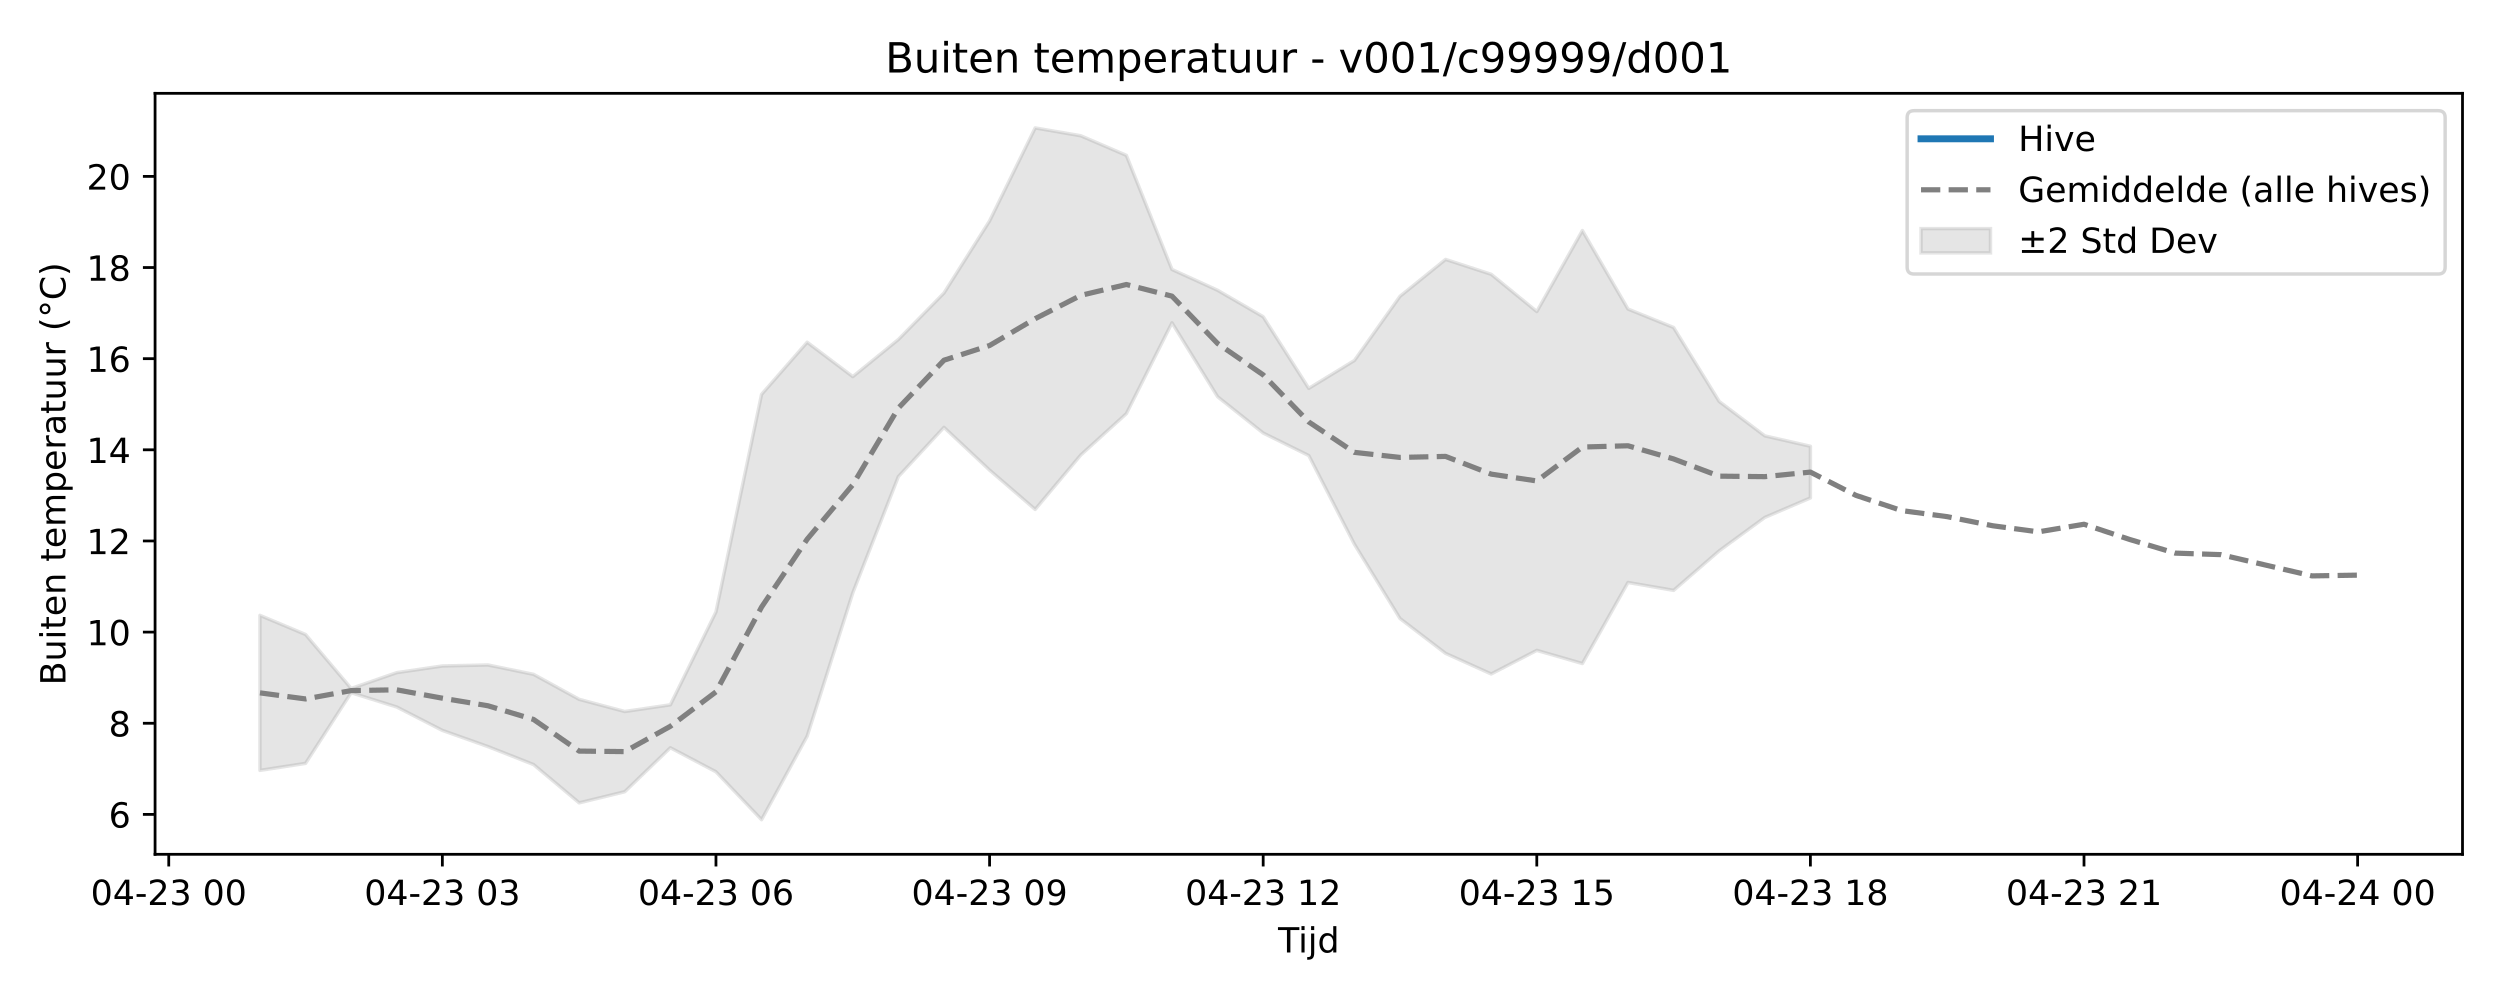
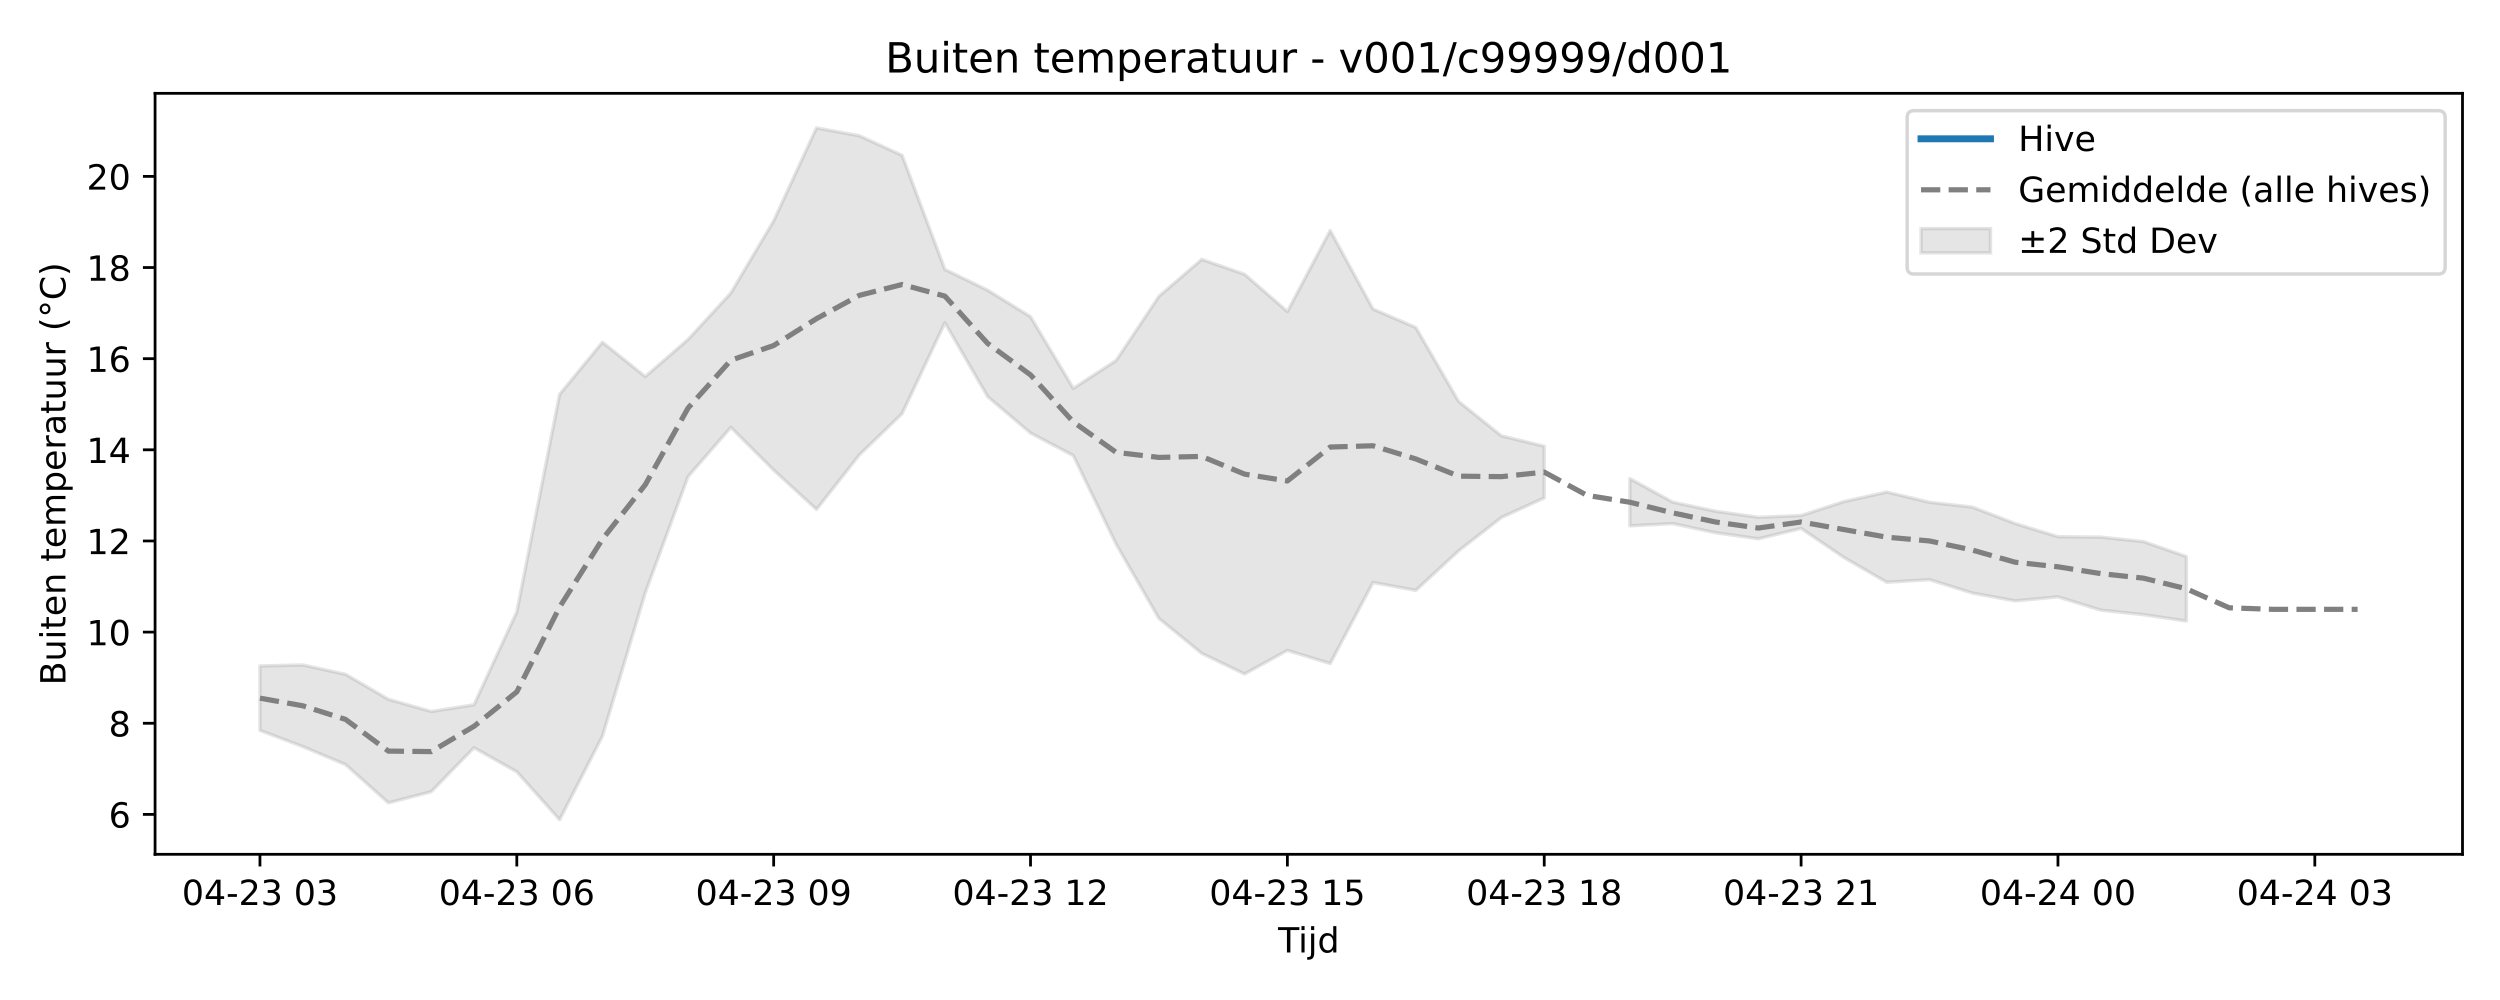
<svg xmlns="http://www.w3.org/2000/svg" xmlns:xlink="http://www.w3.org/1999/xlink" width="720pt" height="288pt" viewBox="0 0 720 288" version="1.1">
  <defs>
    <style type="text/css">*{stroke-linejoin: round; stroke-linecap: butt}</style>
  </defs>
  <g id="figure_1">
    <g id="patch_1">
      <path d="M 0 288  L 720 288  L 720 0  L 0 0  z " style="fill: #ffffff" />
    </g>
    <g id="axes_1">
      <g id="patch_2">
        <path d="M 44.66 246.04  L 709.2 246.04  L 709.2 26.88  L 44.66 26.88  z " style="fill: #ffffff" />
      </g>
      <g id="FillBetweenPolyCollection_1">
-         <defs>
-           <path id="m9cfe0de2d1" d="M 74.866 -110.779  L 74.866 -66.13  L 88 -68.144  L 101.133 -88.492  L 114.266 -84.38  L 127.399 -77.643  L 140.532 -72.981  L 153.666 -67.806  L 166.799 -56.776  L 179.932 -59.986  L 193.065 -72.643  L 206.198 -65.724  L 219.332 -51.922  L 232.465 -75.988  L 245.598 -117.245  L 258.731 -150.738  L 271.864 -164.915  L 284.998 -152.604  L 298.131 -141.284  L 311.264 -156.959  L 324.397 -168.875  L 337.53 -195.028  L 350.664 -173.745  L 363.797 -163.288  L 376.93 -156.795  L 390.063 -131.266  L 403.196 -109.867  L 416.33 -99.823  L 429.463 -93.897  L 442.596 -100.691  L 455.729 -96.9  L 468.862 -120.242  L 481.996 -117.97  L 495.129 -129.359  L 508.262 -138.973  L 521.395 -144.594  L 521.395 -159.477  L 521.395 -159.477  L 508.262 -162.473  L 495.129 -172.378  L 481.996 -193.684  L 468.862 -198.995  L 455.729 -221.607  L 442.596 -198.276  L 429.463 -209.007  L 416.33 -213.289  L 403.196 -202.662  L 390.063 -184.18  L 376.93 -176.15  L 363.797 -196.781  L 350.664 -204.406  L 337.53 -210.392  L 324.397 -243.254  L 311.264 -248.899  L 298.131 -251.158  L 284.998 -224.38  L 271.864 -203.612  L 258.731 -190.227  L 245.598 -179.534  L 232.465 -189.438  L 219.332 -174.423  L 206.198 -111.769  L 193.065 -85.017  L 179.932 -83.091  L 166.799 -86.593  L 153.666 -93.791  L 140.532 -96.491  L 127.399 -96.204  L 114.266 -94.279  L 101.133 -89.73  L 88 -105.266  L 74.866 -110.779  z " style="stroke: #808080; stroke-opacity: 0.2" />
-         </defs>
-         <g clip-path="url(#p8a194b5824)">
-           <use xlink:href="#m9cfe0de2d1" x="0" y="288" style="fill: #808080; fill-opacity: 0.2; stroke: #808080; stroke-opacity: 0.2" />
-         </g>
+         <path d="M 74.866 191.796  L 74.866 210.357  L 87.195 215.019  L 99.525 220.194  L 111.854 231.224  L 124.183 228.014  L 136.512 215.357  L 148.841 222.276  L 161.17 236.078  L 173.499 212.012  L 185.829 170.755  L 198.158 137.262  L 210.487 123.085  L 222.816 135.396  L 235.145 146.716  L 247.474 131.041  L 259.803 119.125  L 272.132 92.972  L 284.462 114.255  L 296.791 124.712  L 309.12 131.205  L 321.449 156.734  L 333.778 178.133  L 346.107 188.177  L 358.436 194.103  L 370.765 187.309  L 383.095 191.1  L 395.424 167.758  L 407.753 170.03  L 420.082 158.641  L 432.411 149.027  L 444.74 143.406  L 444.74 128.523  L 444.74 128.523  L 432.411 125.527  L 420.082 115.622  L 407.753 94.316  L 395.424 89.005  L 383.095 66.393  L 370.765 89.724  L 358.436 78.993  L 346.107 74.711  L 333.778 85.338  L 321.449 103.82  L 309.12 111.85  L 296.791 91.219  L 284.462 83.594  L 272.132 77.608  L 259.803 44.746  L 247.474 39.101  L 235.145 36.842  L 222.816 63.62  L 210.487 84.388  L 198.158 97.773  L 185.829 108.466  L 173.499 98.562  L 161.17 113.577  L 148.841 176.231  L 136.512 202.983  L 124.183 204.909  L 111.854 201.407  L 99.525 194.209  L 87.195 191.509  L 74.866 191.796  z " clip-path="url(#pd02923ca9a)" style="fill: #808080; fill-opacity: 0.2; stroke: #808080; stroke-opacity: 0.2" />
+         <path d="M 469.398 137.836  L 469.398 151.447  L 481.728 150.797  L 494.057 153.422  L 506.386 155.172  L 518.715 152.185  L 531.044 160.559  L 543.373 167.696  L 555.702 166.934  L 568.031 170.796  L 580.361 173.058  L 592.69 171.896  L 605.019 175.721  L 617.348 177.033  L 629.677 178.858  L 629.677 160.297  L 629.677 160.297  L 617.348 155.998  L 605.019 154.685  L 592.69 154.573  L 580.361 150.785  L 568.031 146.048  L 555.702 144.661  L 543.373 141.711  L 531.044 144.473  L 518.715 148.473  L 506.386 148.985  L 494.057 147.235  L 481.728 144.61  L 469.398 137.836  z " clip-path="url(#pd02923ca9a)" style="fill: #808080; fill-opacity: 0.2; stroke: #808080; stroke-opacity: 0.2" />
      </g>
      <g id="matplotlib.axis_1">
        <g id="xtick_1">
          <g id="line2d_1">
            <defs>
-               <path id="mfc0d76cf85" d="M 0 0  L 0 3.5  " style="stroke: #000000; stroke-width: 0.8" />
-             </defs>
-             <g>
-               <use xlink:href="#mfc0d76cf85" x="48.6" y="246.04" style="stroke: #000000; stroke-width: 0.8" />
+               <path id="m083622c62b" d="M 0 0  L 0 3.5  " style="stroke: #000000; stroke-width: 0.8" />
+             </defs>
+             <g>
+               <use xlink:href="#m083622c62b" x="74.866" y="246.04" style="stroke: #000000; stroke-width: 0.8" />
            </g>
          </g>
          <g id="text_1">
-             <g transform="translate(26.11949 260.6384) scale(0.1 -0.1)">
+             <g transform="translate(52.38589 260.6384) scale(0.1 -0.1)">
              <defs>
                <path id="DejaVuSans-30" d="M 2034 4250  Q 1547 4250 1301 3770  Q 1056 3291 1056 2328  Q 1056 1369 1301 889  Q 1547 409 2034 409  Q 2525 409 2770 889  Q 3016 1369 3016 2328  Q 3016 3291 2770 3770  Q 2525 4250 2034 4250  z M 2034 4750  Q 2819 4750 3233 4129  Q 3647 3509 3647 2328  Q 3647 1150 3233 529  Q 2819 -91 2034 -91  Q 1250 -91 836 529  Q 422 1150 422 2328  Q 422 3509 836 4129  Q 1250 4750 2034 4750  z " transform="scale(0.015625)" />
                <path id="DejaVuSans-34" d="M 2419 4116  L 825 1625  L 2419 1625  L 2419 4116  z M 2253 4666  L 3047 4666  L 3047 1625  L 3713 1625  L 3713 1100  L 3047 1100  L 3047 0  L 2419 0  L 2419 1100  L 313 1100  L 313 1709  L 2253 4666  z " transform="scale(0.015625)" />
                <path id="DejaVuSans-2d" d="M 313 2009  L 1997 2009  L 1997 1497  L 313 1497  L 313 2009  z " transform="scale(0.015625)" />
                <path id="DejaVuSans-32" d="M 1228 531  L 3431 531  L 3431 0  L 469 0  L 469 531  Q 828 903 1448 1529  Q 2069 2156 2228 2338  Q 2531 2678 2651 2914  Q 2772 3150 2772 3378  Q 2772 3750 2511 3984  Q 2250 4219 1831 4219  Q 1534 4219 1204 4116  Q 875 4013 500 3803  L 500 4441  Q 881 4594 1212 4672  Q 1544 4750 1819 4750  Q 2544 4750 2975 4387  Q 3406 4025 3406 3419  Q 3406 3131 3298 2873  Q 3191 2616 2906 2266  Q 2828 2175 2409 1742  Q 1991 1309 1228 531  z " transform="scale(0.015625)" />
                <path id="DejaVuSans-33" d="M 2597 2516  Q 3050 2419 3304 2112  Q 3559 1806 3559 1356  Q 3559 666 3084 287  Q 2609 -91 1734 -91  Q 1441 -91 1130 -33  Q 819 25 488 141  L 488 750  Q 750 597 1062 519  Q 1375 441 1716 441  Q 2309 441 2620 675  Q 2931 909 2931 1356  Q 2931 1769 2642 2001  Q 2353 2234 1838 2234  L 1294 2234  L 1294 2753  L 1863 2753  Q 2328 2753 2575 2939  Q 2822 3125 2822 3475  Q 2822 3834 2567 4026  Q 2313 4219 1838 4219  Q 1578 4219 1281 4162  Q 984 4106 628 3988  L 628 4550  Q 988 4650 1302 4700  Q 1616 4750 1894 4750  Q 2613 4750 3031 4423  Q 3450 4097 3450 3541  Q 3450 3153 3228 2886  Q 3006 2619 2597 2516  z " transform="scale(0.015625)" />
                <path id="DejaVuSans-20" transform="scale(0.015625)" />
              </defs>
              <use xlink:href="#DejaVuSans-30" />
              <use xlink:href="#DejaVuSans-34" transform="translate(63.62305 0)" />
              <use xlink:href="#DejaVuSans-2d" transform="translate(127.2461 0)" />
              <use xlink:href="#DejaVuSans-32" transform="translate(163.3301 0)" />
              <use xlink:href="#DejaVuSans-33" transform="translate(226.9531 0)" />
              <use xlink:href="#DejaVuSans-20" transform="translate(290.5762 0)" />
              <use xlink:href="#DejaVuSans-30" transform="translate(322.3633 0)" />
-               <use xlink:href="#DejaVuSans-30" transform="translate(385.9863 0)" />
+               <use xlink:href="#DejaVuSans-33" transform="translate(385.9863 0)" />
            </g>
          </g>
        </g>
        <g id="xtick_2">
          <g id="line2d_2">
            <g>
-               <use xlink:href="#mfc0d76cf85" x="127.399" y="246.04" style="stroke: #000000; stroke-width: 0.8" />
+               <use xlink:href="#m083622c62b" x="148.841" y="246.04" style="stroke: #000000; stroke-width: 0.8" />
            </g>
          </g>
          <g id="text_2">
-             <g transform="translate(104.9187 260.6384) scale(0.1 -0.1)">
-               <use xlink:href="#DejaVuSans-30" />
-               <use xlink:href="#DejaVuSans-34" transform="translate(63.62305 0)" />
-               <use xlink:href="#DejaVuSans-2d" transform="translate(127.2461 0)" />
-               <use xlink:href="#DejaVuSans-32" transform="translate(163.3301 0)" />
-               <use xlink:href="#DejaVuSans-33" transform="translate(226.9531 0)" />
-               <use xlink:href="#DejaVuSans-20" transform="translate(290.5762 0)" />
-               <use xlink:href="#DejaVuSans-30" transform="translate(322.3633 0)" />
-               <use xlink:href="#DejaVuSans-33" transform="translate(385.9863 0)" />
-             </g>
-           </g>
-         </g>
-         <g id="xtick_3">
-           <g id="line2d_3">
-             <g>
-               <use xlink:href="#mfc0d76cf85" x="206.198" y="246.04" style="stroke: #000000; stroke-width: 0.8" />
-             </g>
-           </g>
-           <g id="text_3">
-             <g transform="translate(183.7179 260.6384) scale(0.1 -0.1)">
+             <g transform="translate(126.3607 260.6384) scale(0.1 -0.1)">
              <defs>
                <path id="DejaVuSans-36" d="M 2113 2584  Q 1688 2584 1439 2293  Q 1191 2003 1191 1497  Q 1191 994 1439 701  Q 1688 409 2113 409  Q 2538 409 2786 701  Q 3034 994 3034 1497  Q 3034 2003 2786 2293  Q 2538 2584 2113 2584  z M 3366 4563  L 3366 3988  Q 3128 4100 2886 4159  Q 2644 4219 2406 4219  Q 1781 4219 1451 3797  Q 1122 3375 1075 2522  Q 1259 2794 1537 2939  Q 1816 3084 2150 3084  Q 2853 3084 3261 2657  Q 3669 2231 3669 1497  Q 3669 778 3244 343  Q 2819 -91 2113 -91  Q 1303 -91 875 529  Q 447 1150 447 2328  Q 447 3434 972 4092  Q 1497 4750 2381 4750  Q 2619 4750 2861 4703  Q 3103 4656 3366 4563  z " transform="scale(0.015625)" />
              </defs>
              <use xlink:href="#DejaVuSans-30" />
              <use xlink:href="#DejaVuSans-34" transform="translate(63.62305 0)" />
              <use xlink:href="#DejaVuSans-2d" transform="translate(127.2461 0)" />
              <use xlink:href="#DejaVuSans-32" transform="translate(163.3301 0)" />
              <use xlink:href="#DejaVuSans-33" transform="translate(226.9531 0)" />
              <use xlink:href="#DejaVuSans-20" transform="translate(290.5762 0)" />
              <use xlink:href="#DejaVuSans-30" transform="translate(322.3633 0)" />
              <use xlink:href="#DejaVuSans-36" transform="translate(385.9863 0)" />
            </g>
          </g>
        </g>
-         <g id="xtick_4">
-           <g id="line2d_4">
-             <g>
-               <use xlink:href="#mfc0d76cf85" x="284.998" y="246.04" style="stroke: #000000; stroke-width: 0.8" />
-             </g>
-           </g>
-           <g id="text_4">
-             <g transform="translate(262.5171 260.6384) scale(0.1 -0.1)">
+         <g id="xtick_3">
+           <g id="line2d_3">
+             <g>
+               <use xlink:href="#m083622c62b" x="222.816" y="246.04" style="stroke: #000000; stroke-width: 0.8" />
+             </g>
+           </g>
+           <g id="text_3">
+             <g transform="translate(200.3354 260.6384) scale(0.1 -0.1)">
              <defs>
                <path id="DejaVuSans-39" d="M 703 97  L 703 672  Q 941 559 1184 500  Q 1428 441 1663 441  Q 2288 441 2617 861  Q 2947 1281 2994 2138  Q 2813 1869 2534 1725  Q 2256 1581 1919 1581  Q 1219 1581 811 2004  Q 403 2428 403 3163  Q 403 3881 828 4315  Q 1253 4750 1959 4750  Q 2769 4750 3195 4129  Q 3622 3509 3622 2328  Q 3622 1225 3098 567  Q 2575 -91 1691 -91  Q 1453 -91 1209 -44  Q 966 3 703 97  z M 1959 2075  Q 2384 2075 2632 2365  Q 2881 2656 2881 3163  Q 2881 3666 2632 3958  Q 2384 4250 1959 4250  Q 1534 4250 1286 3958  Q 1038 3666 1038 3163  Q 1038 2656 1286 2365  Q 1534 2075 1959 2075  z " transform="scale(0.015625)" />
              </defs>
              <use xlink:href="#DejaVuSans-30" />
              <use xlink:href="#DejaVuSans-34" transform="translate(63.62305 0)" />
              <use xlink:href="#DejaVuSans-2d" transform="translate(127.2461 0)" />
              <use xlink:href="#DejaVuSans-32" transform="translate(163.3301 0)" />
              <use xlink:href="#DejaVuSans-33" transform="translate(226.9531 0)" />
              <use xlink:href="#DejaVuSans-20" transform="translate(290.5762 0)" />
              <use xlink:href="#DejaVuSans-30" transform="translate(322.3633 0)" />
              <use xlink:href="#DejaVuSans-39" transform="translate(385.9863 0)" />
            </g>
          </g>
        </g>
-         <g id="xtick_5">
-           <g id="line2d_5">
-             <g>
-               <use xlink:href="#mfc0d76cf85" x="363.797" y="246.04" style="stroke: #000000; stroke-width: 0.8" />
-             </g>
-           </g>
-           <g id="text_5">
-             <g transform="translate(341.3163 260.6384) scale(0.1 -0.1)">
+         <g id="xtick_4">
+           <g id="line2d_4">
+             <g>
+               <use xlink:href="#m083622c62b" x="296.791" y="246.04" style="stroke: #000000; stroke-width: 0.8" />
+             </g>
+           </g>
+           <g id="text_4">
+             <g transform="translate(274.3102 260.6384) scale(0.1 -0.1)">
              <defs>
                <path id="DejaVuSans-31" d="M 794 531  L 1825 531  L 1825 4091  L 703 3866  L 703 4441  L 1819 4666  L 2450 4666  L 2450 531  L 3481 531  L 3481 0  L 794 0  L 794 531  z " transform="scale(0.015625)" />
              </defs>
              <use xlink:href="#DejaVuSans-30" />
              <use xlink:href="#DejaVuSans-34" transform="translate(63.62305 0)" />
              <use xlink:href="#DejaVuSans-2d" transform="translate(127.2461 0)" />
              <use xlink:href="#DejaVuSans-32" transform="translate(163.3301 0)" />
              <use xlink:href="#DejaVuSans-33" transform="translate(226.9531 0)" />
              <use xlink:href="#DejaVuSans-20" transform="translate(290.5762 0)" />
              <use xlink:href="#DejaVuSans-31" transform="translate(322.3633 0)" />
              <use xlink:href="#DejaVuSans-32" transform="translate(385.9863 0)" />
            </g>
          </g>
        </g>
-         <g id="xtick_6">
-           <g id="line2d_6">
-             <g>
-               <use xlink:href="#mfc0d76cf85" x="442.596" y="246.04" style="stroke: #000000; stroke-width: 0.8" />
-             </g>
-           </g>
-           <g id="text_6">
-             <g transform="translate(420.1155 260.6384) scale(0.1 -0.1)">
+         <g id="xtick_5">
+           <g id="line2d_5">
+             <g>
+               <use xlink:href="#m083622c62b" x="370.765" y="246.04" style="stroke: #000000; stroke-width: 0.8" />
+             </g>
+           </g>
+           <g id="text_5">
+             <g transform="translate(348.285 260.6384) scale(0.1 -0.1)">
              <defs>
                <path id="DejaVuSans-35" d="M 691 4666  L 3169 4666  L 3169 4134  L 1269 4134  L 1269 2991  Q 1406 3038 1543 3061  Q 1681 3084 1819 3084  Q 2600 3084 3056 2656  Q 3513 2228 3513 1497  Q 3513 744 3044 326  Q 2575 -91 1722 -91  Q 1428 -91 1123 -41  Q 819 9 494 109  L 494 744  Q 775 591 1075 516  Q 1375 441 1709 441  Q 2250 441 2565 725  Q 2881 1009 2881 1497  Q 2881 1984 2565 2268  Q 2250 2553 1709 2553  Q 1456 2553 1204 2497  Q 953 2441 691 2322  L 691 4666  z " transform="scale(0.015625)" />
              </defs>
              <use xlink:href="#DejaVuSans-30" />
              <use xlink:href="#DejaVuSans-34" transform="translate(63.62305 0)" />
              <use xlink:href="#DejaVuSans-2d" transform="translate(127.2461 0)" />
              <use xlink:href="#DejaVuSans-32" transform="translate(163.3301 0)" />
              <use xlink:href="#DejaVuSans-33" transform="translate(226.9531 0)" />
              <use xlink:href="#DejaVuSans-20" transform="translate(290.5762 0)" />
              <use xlink:href="#DejaVuSans-31" transform="translate(322.3633 0)" />
              <use xlink:href="#DejaVuSans-35" transform="translate(385.9863 0)" />
            </g>
          </g>
        </g>
-         <g id="xtick_7">
-           <g id="line2d_7">
-             <g>
-               <use xlink:href="#mfc0d76cf85" x="521.395" y="246.04" style="stroke: #000000; stroke-width: 0.8" />
-             </g>
-           </g>
-           <g id="text_7">
-             <g transform="translate(498.9147 260.6384) scale(0.1 -0.1)">
+         <g id="xtick_6">
+           <g id="line2d_6">
+             <g>
+               <use xlink:href="#m083622c62b" x="444.74" y="246.04" style="stroke: #000000; stroke-width: 0.8" />
+             </g>
+           </g>
+           <g id="text_6">
+             <g transform="translate(422.2597 260.6384) scale(0.1 -0.1)">
              <defs>
                <path id="DejaVuSans-38" d="M 2034 2216  Q 1584 2216 1326 1975  Q 1069 1734 1069 1313  Q 1069 891 1326 650  Q 1584 409 2034 409  Q 2484 409 2743 651  Q 3003 894 3003 1313  Q 3003 1734 2745 1975  Q 2488 2216 2034 2216  z M 1403 2484  Q 997 2584 770 2862  Q 544 3141 544 3541  Q 544 4100 942 4425  Q 1341 4750 2034 4750  Q 2731 4750 3128 4425  Q 3525 4100 3525 3541  Q 3525 3141 3298 2862  Q 3072 2584 2669 2484  Q 3125 2378 3379 2068  Q 3634 1759 3634 1313  Q 3634 634 3220 271  Q 2806 -91 2034 -91  Q 1263 -91 848 271  Q 434 634 434 1313  Q 434 1759 690 2068  Q 947 2378 1403 2484  z M 1172 3481  Q 1172 3119 1398 2916  Q 1625 2713 2034 2713  Q 2441 2713 2670 2916  Q 2900 3119 2900 3481  Q 2900 3844 2670 4047  Q 2441 4250 2034 4250  Q 1625 4250 1398 4047  Q 1172 3844 1172 3481  z " transform="scale(0.015625)" />
              </defs>
              <use xlink:href="#DejaVuSans-30" />
              <use xlink:href="#DejaVuSans-34" transform="translate(63.62305 0)" />
              <use xlink:href="#DejaVuSans-2d" transform="translate(127.2461 0)" />
              <use xlink:href="#DejaVuSans-32" transform="translate(163.3301 0)" />
              <use xlink:href="#DejaVuSans-33" transform="translate(226.9531 0)" />
              <use xlink:href="#DejaVuSans-20" transform="translate(290.5762 0)" />
              <use xlink:href="#DejaVuSans-31" transform="translate(322.3633 0)" />
              <use xlink:href="#DejaVuSans-38" transform="translate(385.9863 0)" />
            </g>
          </g>
        </g>
+         <g id="xtick_7">
+           <g id="line2d_7">
+             <g>
+               <use xlink:href="#m083622c62b" x="518.715" y="246.04" style="stroke: #000000; stroke-width: 0.8" />
+             </g>
+           </g>
+           <g id="text_7">
+             <g transform="translate(496.2345 260.6384) scale(0.1 -0.1)">
+               <use xlink:href="#DejaVuSans-30" />
+               <use xlink:href="#DejaVuSans-34" transform="translate(63.62305 0)" />
+               <use xlink:href="#DejaVuSans-2d" transform="translate(127.2461 0)" />
+               <use xlink:href="#DejaVuSans-32" transform="translate(163.3301 0)" />
+               <use xlink:href="#DejaVuSans-33" transform="translate(226.9531 0)" />
+               <use xlink:href="#DejaVuSans-20" transform="translate(290.5762 0)" />
+               <use xlink:href="#DejaVuSans-32" transform="translate(322.3633 0)" />
+               <use xlink:href="#DejaVuSans-31" transform="translate(385.9863 0)" />
+             </g>
+           </g>
+         </g>
        <g id="xtick_8">
          <g id="line2d_8">
            <g>
-               <use xlink:href="#mfc0d76cf85" x="600.194" y="246.04" style="stroke: #000000; stroke-width: 0.8" />
+               <use xlink:href="#m083622c62b" x="592.69" y="246.04" style="stroke: #000000; stroke-width: 0.8" />
            </g>
          </g>
          <g id="text_8">
-             <g transform="translate(577.714 260.6384) scale(0.1 -0.1)">
-               <use xlink:href="#DejaVuSans-30" />
-               <use xlink:href="#DejaVuSans-34" transform="translate(63.62305 0)" />
-               <use xlink:href="#DejaVuSans-2d" transform="translate(127.2461 0)" />
-               <use xlink:href="#DejaVuSans-32" transform="translate(163.3301 0)" />
-               <use xlink:href="#DejaVuSans-33" transform="translate(226.9531 0)" />
-               <use xlink:href="#DejaVuSans-20" transform="translate(290.5762 0)" />
-               <use xlink:href="#DejaVuSans-32" transform="translate(322.3633 0)" />
-               <use xlink:href="#DejaVuSans-31" transform="translate(385.9863 0)" />
+             <g transform="translate(570.2093 260.6384) scale(0.1 -0.1)">
+               <use xlink:href="#DejaVuSans-30" />
+               <use xlink:href="#DejaVuSans-34" transform="translate(63.62305 0)" />
+               <use xlink:href="#DejaVuSans-2d" transform="translate(127.2461 0)" />
+               <use xlink:href="#DejaVuSans-32" transform="translate(163.3301 0)" />
+               <use xlink:href="#DejaVuSans-34" transform="translate(226.9531 0)" />
+               <use xlink:href="#DejaVuSans-20" transform="translate(290.5762 0)" />
+               <use xlink:href="#DejaVuSans-30" transform="translate(322.3633 0)" />
+               <use xlink:href="#DejaVuSans-30" transform="translate(385.9863 0)" />
            </g>
          </g>
        </g>
        <g id="xtick_9">
          <g id="line2d_9">
            <g>
-               <use xlink:href="#mfc0d76cf85" x="678.994" y="246.04" style="stroke: #000000; stroke-width: 0.8" />
+               <use xlink:href="#m083622c62b" x="666.665" y="246.04" style="stroke: #000000; stroke-width: 0.8" />
            </g>
          </g>
          <g id="text_9">
-             <g transform="translate(656.5132 260.6384) scale(0.1 -0.1)">
+             <g transform="translate(644.184 260.6384) scale(0.1 -0.1)">
              <use xlink:href="#DejaVuSans-30" />
              <use xlink:href="#DejaVuSans-34" transform="translate(63.62305 0)" />
              <use xlink:href="#DejaVuSans-2d" transform="translate(127.2461 0)" />
              <use xlink:href="#DejaVuSans-32" transform="translate(163.3301 0)" />
              <use xlink:href="#DejaVuSans-34" transform="translate(226.9531 0)" />
              <use xlink:href="#DejaVuSans-20" transform="translate(290.5762 0)" />
              <use xlink:href="#DejaVuSans-30" transform="translate(322.3633 0)" />
-               <use xlink:href="#DejaVuSans-30" transform="translate(385.9863 0)" />
+               <use xlink:href="#DejaVuSans-33" transform="translate(385.9863 0)" />
            </g>
          </g>
        </g>
        <g id="text_10">
          <g transform="translate(368.08 274.3166) scale(0.1 -0.1)">
            <defs>
              <path id="DejaVuSans-54" d="M -19 4666  L 3928 4666  L 3928 4134  L 2272 4134  L 2272 0  L 1638 0  L 1638 4134  L -19 4134  L -19 4666  z " transform="scale(0.015625)" />
              <path id="DejaVuSans-69" d="M 603 3500  L 1178 3500  L 1178 0  L 603 0  L 603 3500  z M 603 4863  L 1178 4863  L 1178 4134  L 603 4134  L 603 4863  z " transform="scale(0.015625)" />
              <path id="DejaVuSans-6a" d="M 603 3500  L 1178 3500  L 1178 -63  Q 1178 -731 923 -1031  Q 669 -1331 103 -1331  L -116 -1331  L -116 -844  L 38 -844  Q 366 -844 484 -692  Q 603 -541 603 -63  L 603 3500  z M 603 4863  L 1178 4863  L 1178 4134  L 603 4134  L 603 4863  z " transform="scale(0.015625)" />
              <path id="DejaVuSans-64" d="M 2906 2969  L 2906 4863  L 3481 4863  L 3481 0  L 2906 0  L 2906 525  Q 2725 213 2448 61  Q 2172 -91 1784 -91  Q 1150 -91 751 415  Q 353 922 353 1747  Q 353 2572 751 3078  Q 1150 3584 1784 3584  Q 2172 3584 2448 3432  Q 2725 3281 2906 2969  z M 947 1747  Q 947 1113 1208 752  Q 1469 391 1925 391  Q 2381 391 2643 752  Q 2906 1113 2906 1747  Q 2906 2381 2643 2742  Q 2381 3103 1925 3103  Q 1469 3103 1208 2742  Q 947 2381 947 1747  z " transform="scale(0.015625)" />
            </defs>
            <use xlink:href="#DejaVuSans-54" />
            <use xlink:href="#DejaVuSans-69" transform="translate(57.95898 0)" />
            <use xlink:href="#DejaVuSans-6a" transform="translate(85.74219 0)" />
            <use xlink:href="#DejaVuSans-64" transform="translate(113.5254 0)" />
          </g>
        </g>
      </g>
      <g id="matplotlib.axis_2">
        <g id="ytick_1">
          <g id="line2d_10">
            <defs>
-               <path id="m4a1b09613d" d="M 0 0  L -3.5 0  " style="stroke: #000000; stroke-width: 0.8" />
-             </defs>
-             <g>
-               <use xlink:href="#m4a1b09613d" x="44.66" y="234.544" style="stroke: #000000; stroke-width: 0.8" />
+               <path id="m178f4287e5" d="M 0 0  L -3.5 0  " style="stroke: #000000; stroke-width: 0.8" />
+             </defs>
+             <g>
+               <use xlink:href="#m178f4287e5" x="44.66" y="234.544" style="stroke: #000000; stroke-width: 0.8" />
            </g>
          </g>
          <g id="text_11">
            <g transform="translate(31.2975 238.3431) scale(0.1 -0.1)">
              <use xlink:href="#DejaVuSans-36" />
            </g>
          </g>
        </g>
        <g id="ytick_2">
          <g id="line2d_11">
            <g>
-               <use xlink:href="#m4a1b09613d" x="44.66" y="208.295" style="stroke: #000000; stroke-width: 0.8" />
+               <use xlink:href="#m178f4287e5" x="44.66" y="208.295" style="stroke: #000000; stroke-width: 0.8" />
            </g>
          </g>
          <g id="text_12">
            <g transform="translate(31.2975 212.0942) scale(0.1 -0.1)">
              <use xlink:href="#DejaVuSans-38" />
            </g>
          </g>
        </g>
        <g id="ytick_3">
          <g id="line2d_12">
            <g>
-               <use xlink:href="#m4a1b09613d" x="44.66" y="182.046" style="stroke: #000000; stroke-width: 0.8" />
+               <use xlink:href="#m178f4287e5" x="44.66" y="182.046" style="stroke: #000000; stroke-width: 0.8" />
            </g>
          </g>
          <g id="text_13">
            <g transform="translate(24.935 185.8453) scale(0.1 -0.1)">
              <use xlink:href="#DejaVuSans-31" />
              <use xlink:href="#DejaVuSans-30" transform="translate(63.62305 0)" />
            </g>
          </g>
        </g>
        <g id="ytick_4">
          <g id="line2d_13">
            <g>
-               <use xlink:href="#m4a1b09613d" x="44.66" y="155.797" style="stroke: #000000; stroke-width: 0.8" />
+               <use xlink:href="#m178f4287e5" x="44.66" y="155.797" style="stroke: #000000; stroke-width: 0.8" />
            </g>
          </g>
          <g id="text_14">
            <g transform="translate(24.935 159.5964) scale(0.1 -0.1)">
              <use xlink:href="#DejaVuSans-31" />
              <use xlink:href="#DejaVuSans-32" transform="translate(63.62305 0)" />
            </g>
          </g>
        </g>
        <g id="ytick_5">
          <g id="line2d_14">
            <g>
-               <use xlink:href="#m4a1b09613d" x="44.66" y="129.548" style="stroke: #000000; stroke-width: 0.8" />
+               <use xlink:href="#m178f4287e5" x="44.66" y="129.548" style="stroke: #000000; stroke-width: 0.8" />
            </g>
          </g>
          <g id="text_15">
            <g transform="translate(24.935 133.3475) scale(0.1 -0.1)">
              <use xlink:href="#DejaVuSans-31" />
              <use xlink:href="#DejaVuSans-34" transform="translate(63.62305 0)" />
            </g>
          </g>
        </g>
        <g id="ytick_6">
          <g id="line2d_15">
            <g>
-               <use xlink:href="#m4a1b09613d" x="44.66" y="103.299" style="stroke: #000000; stroke-width: 0.8" />
+               <use xlink:href="#m178f4287e5" x="44.66" y="103.299" style="stroke: #000000; stroke-width: 0.8" />
            </g>
          </g>
          <g id="text_16">
            <g transform="translate(24.935 107.0986) scale(0.1 -0.1)">
              <use xlink:href="#DejaVuSans-31" />
              <use xlink:href="#DejaVuSans-36" transform="translate(63.62305 0)" />
            </g>
          </g>
        </g>
        <g id="ytick_7">
          <g id="line2d_16">
            <g>
-               <use xlink:href="#m4a1b09613d" x="44.66" y="77.05" style="stroke: #000000; stroke-width: 0.8" />
+               <use xlink:href="#m178f4287e5" x="44.66" y="77.05" style="stroke: #000000; stroke-width: 0.8" />
            </g>
          </g>
          <g id="text_17">
            <g transform="translate(24.935 80.84969) scale(0.1 -0.1)">
              <use xlink:href="#DejaVuSans-31" />
              <use xlink:href="#DejaVuSans-38" transform="translate(63.62305 0)" />
            </g>
          </g>
        </g>
        <g id="ytick_8">
          <g id="line2d_17">
            <g>
-               <use xlink:href="#m4a1b09613d" x="44.66" y="50.802" style="stroke: #000000; stroke-width: 0.8" />
+               <use xlink:href="#m178f4287e5" x="44.66" y="50.802" style="stroke: #000000; stroke-width: 0.8" />
            </g>
          </g>
          <g id="text_18">
            <g transform="translate(24.935 54.60079) scale(0.1 -0.1)">
              <use xlink:href="#DejaVuSans-32" />
              <use xlink:href="#DejaVuSans-30" transform="translate(63.62305 0)" />
            </g>
          </g>
        </g>
        <g id="text_19">
          <g transform="translate(18.85531 197.3553) rotate(-90) scale(0.1 -0.1)">
            <defs>
              <path id="DejaVuSans-42" d="M 1259 2228  L 1259 519  L 2272 519  Q 2781 519 3026 730  Q 3272 941 3272 1375  Q 3272 1813 3026 2020  Q 2781 2228 2272 2228  L 1259 2228  z M 1259 4147  L 1259 2741  L 2194 2741  Q 2656 2741 2882 2914  Q 3109 3088 3109 3444  Q 3109 3797 2882 3972  Q 2656 4147 2194 4147  L 1259 4147  z M 628 4666  L 2241 4666  Q 2963 4666 3353 4366  Q 3744 4066 3744 3513  Q 3744 3084 3544 2831  Q 3344 2578 2956 2516  Q 3422 2416 3680 2098  Q 3938 1781 3938 1306  Q 3938 681 3513 340  Q 3088 0 2303 0  L 628 0  L 628 4666  z " transform="scale(0.015625)" />
              <path id="DejaVuSans-75" d="M 544 1381  L 544 3500  L 1119 3500  L 1119 1403  Q 1119 906 1312 657  Q 1506 409 1894 409  Q 2359 409 2629 706  Q 2900 1003 2900 1516  L 2900 3500  L 3475 3500  L 3475 0  L 2900 0  L 2900 538  Q 2691 219 2414 64  Q 2138 -91 1772 -91  Q 1169 -91 856 284  Q 544 659 544 1381  z M 1991 3584  L 1991 3584  z " transform="scale(0.015625)" />
              <path id="DejaVuSans-74" d="M 1172 4494  L 1172 3500  L 2356 3500  L 2356 3053  L 1172 3053  L 1172 1153  Q 1172 725 1289 603  Q 1406 481 1766 481  L 2356 481  L 2356 0  L 1766 0  Q 1100 0 847 248  Q 594 497 594 1153  L 594 3053  L 172 3053  L 172 3500  L 594 3500  L 594 4494  L 1172 4494  z " transform="scale(0.015625)" />
              <path id="DejaVuSans-65" d="M 3597 1894  L 3597 1613  L 953 1613  Q 991 1019 1311 708  Q 1631 397 2203 397  Q 2534 397 2845 478  Q 3156 559 3463 722  L 3463 178  Q 3153 47 2828 -22  Q 2503 -91 2169 -91  Q 1331 -91 842 396  Q 353 884 353 1716  Q 353 2575 817 3079  Q 1281 3584 2069 3584  Q 2775 3584 3186 3129  Q 3597 2675 3597 1894  z M 3022 2063  Q 3016 2534 2758 2815  Q 2500 3097 2075 3097  Q 1594 3097 1305 2825  Q 1016 2553 972 2059  L 3022 2063  z " transform="scale(0.015625)" />
              <path id="DejaVuSans-6e" d="M 3513 2113  L 3513 0  L 2938 0  L 2938 2094  Q 2938 2591 2744 2837  Q 2550 3084 2163 3084  Q 1697 3084 1428 2787  Q 1159 2491 1159 1978  L 1159 0  L 581 0  L 581 3500  L 1159 3500  L 1159 2956  Q 1366 3272 1645 3428  Q 1925 3584 2291 3584  Q 2894 3584 3203 3211  Q 3513 2838 3513 2113  z " transform="scale(0.015625)" />
              <path id="DejaVuSans-6d" d="M 3328 2828  Q 3544 3216 3844 3400  Q 4144 3584 4550 3584  Q 5097 3584 5394 3201  Q 5691 2819 5691 2113  L 5691 0  L 5113 0  L 5113 2094  Q 5113 2597 4934 2840  Q 4756 3084 4391 3084  Q 3944 3084 3684 2787  Q 3425 2491 3425 1978  L 3425 0  L 2847 0  L 2847 2094  Q 2847 2600 2669 2842  Q 2491 3084 2119 3084  Q 1678 3084 1418 2786  Q 1159 2488 1159 1978  L 1159 0  L 581 0  L 581 3500  L 1159 3500  L 1159 2956  Q 1356 3278 1631 3431  Q 1906 3584 2284 3584  Q 2666 3584 2933 3390  Q 3200 3197 3328 2828  z " transform="scale(0.015625)" />
              <path id="DejaVuSans-70" d="M 1159 525  L 1159 -1331  L 581 -1331  L 581 3500  L 1159 3500  L 1159 2969  Q 1341 3281 1617 3432  Q 1894 3584 2278 3584  Q 2916 3584 3314 3078  Q 3713 2572 3713 1747  Q 3713 922 3314 415  Q 2916 -91 2278 -91  Q 1894 -91 1617 61  Q 1341 213 1159 525  z M 3116 1747  Q 3116 2381 2855 2742  Q 2594 3103 2138 3103  Q 1681 3103 1420 2742  Q 1159 2381 1159 1747  Q 1159 1113 1420 752  Q 1681 391 2138 391  Q 2594 391 2855 752  Q 3116 1113 3116 1747  z " transform="scale(0.015625)" />
              <path id="DejaVuSans-72" d="M 2631 2963  Q 2534 3019 2420 3045  Q 2306 3072 2169 3072  Q 1681 3072 1420 2755  Q 1159 2438 1159 1844  L 1159 0  L 581 0  L 581 3500  L 1159 3500  L 1159 2956  Q 1341 3275 1631 3429  Q 1922 3584 2338 3584  Q 2397 3584 2469 3576  Q 2541 3569 2628 3553  L 2631 2963  z " transform="scale(0.015625)" />
              <path id="DejaVuSans-61" d="M 2194 1759  Q 1497 1759 1228 1600  Q 959 1441 959 1056  Q 959 750 1161 570  Q 1363 391 1709 391  Q 2188 391 2477 730  Q 2766 1069 2766 1631  L 2766 1759  L 2194 1759  z M 3341 1997  L 3341 0  L 2766 0  L 2766 531  Q 2569 213 2275 61  Q 1981 -91 1556 -91  Q 1019 -91 701 211  Q 384 513 384 1019  Q 384 1609 779 1909  Q 1175 2209 1959 2209  L 2766 2209  L 2766 2266  Q 2766 2663 2505 2880  Q 2244 3097 1772 3097  Q 1472 3097 1187 3025  Q 903 2953 641 2809  L 641 3341  Q 956 3463 1253 3523  Q 1550 3584 1831 3584  Q 2591 3584 2966 3190  Q 3341 2797 3341 1997  z " transform="scale(0.015625)" />
              <path id="DejaVuSans-28" d="M 1984 4856  Q 1566 4138 1362 3434  Q 1159 2731 1159 2009  Q 1159 1288 1364 580  Q 1569 -128 1984 -844  L 1484 -844  Q 1016 -109 783 600  Q 550 1309 550 2009  Q 550 2706 781 3412  Q 1013 4119 1484 4856  L 1984 4856  z " transform="scale(0.015625)" />
              <path id="DejaVuSans-b0" d="M 1600 4347  Q 1350 4347 1178 4173  Q 1006 4000 1006 3750  Q 1006 3503 1178 3333  Q 1350 3163 1600 3163  Q 1850 3163 2022 3333  Q 2194 3503 2194 3750  Q 2194 3997 2020 4172  Q 1847 4347 1600 4347  z M 1600 4750  Q 1800 4750 1984 4673  Q 2169 4597 2303 4453  Q 2447 4313 2519 4134  Q 2591 3956 2591 3750  Q 2591 3338 2302 3052  Q 2013 2766 1594 2766  Q 1172 2766 890 3047  Q 609 3328 609 3750  Q 609 4169 896 4459  Q 1184 4750 1600 4750  z " transform="scale(0.015625)" />
              <path id="DejaVuSans-43" d="M 4122 4306  L 4122 3641  Q 3803 3938 3442 4084  Q 3081 4231 2675 4231  Q 1875 4231 1450 3742  Q 1025 3253 1025 2328  Q 1025 1406 1450 917  Q 1875 428 2675 428  Q 3081 428 3442 575  Q 3803 722 4122 1019  L 4122 359  Q 3791 134 3420 21  Q 3050 -91 2638 -91  Q 1578 -91 968 557  Q 359 1206 359 2328  Q 359 3453 968 4101  Q 1578 4750 2638 4750  Q 3056 4750 3426 4639  Q 3797 4528 4122 4306  z " transform="scale(0.015625)" />
              <path id="DejaVuSans-29" d="M 513 4856  L 1013 4856  Q 1481 4119 1714 3412  Q 1947 2706 1947 2009  Q 1947 1309 1714 600  Q 1481 -109 1013 -844  L 513 -844  Q 928 -128 1133 580  Q 1338 1288 1338 2009  Q 1338 2731 1133 3434  Q 928 4138 513 4856  z " transform="scale(0.015625)" />
            </defs>
            <use xlink:href="#DejaVuSans-42" />
            <use xlink:href="#DejaVuSans-75" transform="translate(68.60352 0)" />
            <use xlink:href="#DejaVuSans-69" transform="translate(131.9824 0)" />
            <use xlink:href="#DejaVuSans-74" transform="translate(159.7656 0)" />
            <use xlink:href="#DejaVuSans-65" transform="translate(198.9746 0)" />
            <use xlink:href="#DejaVuSans-6e" transform="translate(260.498 0)" />
            <use xlink:href="#DejaVuSans-20" transform="translate(323.877 0)" />
            <use xlink:href="#DejaVuSans-74" transform="translate(355.6641 0)" />
            <use xlink:href="#DejaVuSans-65" transform="translate(394.873 0)" />
            <use xlink:href="#DejaVuSans-6d" transform="translate(456.3965 0)" />
            <use xlink:href="#DejaVuSans-70" transform="translate(553.8086 0)" />
            <use xlink:href="#DejaVuSans-65" transform="translate(617.2852 0)" />
            <use xlink:href="#DejaVuSans-72" transform="translate(678.8086 0)" />
            <use xlink:href="#DejaVuSans-61" transform="translate(719.9219 0)" />
            <use xlink:href="#DejaVuSans-74" transform="translate(781.2012 0)" />
            <use xlink:href="#DejaVuSans-75" transform="translate(820.4102 0)" />
            <use xlink:href="#DejaVuSans-75" transform="translate(883.7891 0)" />
            <use xlink:href="#DejaVuSans-72" transform="translate(947.168 0)" />
            <use xlink:href="#DejaVuSans-20" transform="translate(988.2812 0)" />
            <use xlink:href="#DejaVuSans-28" transform="translate(1020.068 0)" />
            <use xlink:href="#DejaVuSans-b0" transform="translate(1059.082 0)" />
            <use xlink:href="#DejaVuSans-43" transform="translate(1109.082 0)" />
            <use xlink:href="#DejaVuSans-29" transform="translate(1178.906 0)" />
          </g>
        </g>
      </g>
      <g id="line2d_18">
-         <path clip-path="url(#p8a194b5824)" style="fill: none; stroke: #1f77b4; stroke-width: 2; stroke-linecap: square" />
+         <path clip-path="url(#pd02923ca9a)" style="fill: none; stroke: #1f77b4; stroke-width: 2; stroke-linecap: square" />
      </g>
      <g id="line2d_19">
-         <path d="M 74.866 199.545  L 88 201.295  L 101.133 198.889  L 114.266 198.67  L 127.399 201.077  L 140.532 203.264  L 153.666 207.201  L 166.799 216.315  L 179.932 216.461  L 193.065 209.17  L 206.198 199.254  L 219.332 174.828  L 232.465 155.287  L 245.598 139.61  L 258.731 117.518  L 271.864 103.737  L 284.998 99.508  L 298.131 91.779  L 311.264 85.071  L 324.397 81.936  L 337.53 85.29  L 350.664 98.925  L 363.797 107.966  L 376.93 121.528  L 390.063 130.277  L 403.196 131.736  L 416.33 131.444  L 429.463 136.548  L 442.596 138.517  L 455.729 128.746  L 468.862 128.382  L 481.996 132.173  L 495.129 137.131  L 508.262 137.277  L 521.395 135.965  L 534.528 142.673  L 547.662 147.048  L 560.795 148.797  L 573.928 151.422  L 587.061 153.172  L 600.194 150.985  L 613.328 155.36  L 626.461 159.297  L 639.594 159.735  L 652.727 162.797  L 665.86 165.859  L 678.994 165.641  " clip-path="url(#p8a194b5824)" style="fill: none; stroke-dasharray: 5.55,2.4; stroke-dashoffset: 0; stroke: #808080; stroke-width: 1.5" />
+         <path d="M 74.866 201.077  L 87.195 203.264  L 99.525 207.201  L 111.854 216.315  L 124.183 216.461  L 136.512 209.17  L 148.841 199.254  L 161.17 174.828  L 173.499 155.287  L 185.829 139.61  L 198.158 117.518  L 210.487 103.737  L 222.816 99.508  L 235.145 91.779  L 247.474 85.071  L 259.803 81.936  L 272.132 85.29  L 284.462 98.925  L 296.791 107.966  L 309.12 121.528  L 321.449 130.277  L 333.778 131.736  L 346.107 131.444  L 358.436 136.548  L 370.765 138.517  L 383.095 128.746  L 395.424 128.382  L 407.753 132.173  L 420.082 137.131  L 432.411 137.277  L 444.74 135.965  L 457.069 142.673  L 469.398 144.641  L 481.728 147.704  L 494.057 150.329  L 506.386 152.079  L 518.715 150.329  L 531.044 152.516  L 543.373 154.703  L 555.702 155.797  L 568.031 158.422  L 580.361 161.922  L 592.69 163.234  L 605.019 165.203  L 617.348 166.515  L 629.677 169.578  L 642.006 175.046  L 654.335 175.484  L 666.665 175.484  L 678.994 175.484  " clip-path="url(#pd02923ca9a)" style="fill: none; stroke-dasharray: 5.55,2.4; stroke-dashoffset: 0; stroke: #808080; stroke-width: 1.5" />
      </g>
      <g id="patch_3">
        <path d="M 44.66 246.04  L 44.66 26.88  " style="fill: none; stroke: #000000; stroke-width: 0.8; stroke-linejoin: miter; stroke-linecap: square" />
      </g>
      <g id="patch_4">
        <path d="M 709.2 246.04  L 709.2 26.88  " style="fill: none; stroke: #000000; stroke-width: 0.8; stroke-linejoin: miter; stroke-linecap: square" />
      </g>
      <g id="patch_5">
        <path d="M 44.66 246.04  L 709.2 246.04  " style="fill: none; stroke: #000000; stroke-width: 0.8; stroke-linejoin: miter; stroke-linecap: square" />
      </g>
      <g id="patch_6">
        <path d="M 44.66 26.88  L 709.2 26.88  " style="fill: none; stroke: #000000; stroke-width: 0.8; stroke-linejoin: miter; stroke-linecap: square" />
      </g>
      <g id="text_20">
        <g transform="translate(254.9613 20.88) scale(0.12 -0.12)">
          <defs>
            <path id="DejaVuSans-76" d="M 191 3500  L 800 3500  L 1894 563  L 2988 3500  L 3597 3500  L 2284 0  L 1503 0  L 191 3500  z " transform="scale(0.015625)" />
            <path id="DejaVuSans-2f" d="M 1625 4666  L 2156 4666  L 531 -594  L 0 -594  L 1625 4666  z " transform="scale(0.015625)" />
            <path id="DejaVuSans-63" d="M 3122 3366  L 3122 2828  Q 2878 2963 2633 3030  Q 2388 3097 2138 3097  Q 1578 3097 1268 2742  Q 959 2388 959 1747  Q 959 1106 1268 751  Q 1578 397 2138 397  Q 2388 397 2633 464  Q 2878 531 3122 666  L 3122 134  Q 2881 22 2623 -34  Q 2366 -91 2075 -91  Q 1284 -91 818 406  Q 353 903 353 1747  Q 353 2603 823 3093  Q 1294 3584 2113 3584  Q 2378 3584 2631 3529  Q 2884 3475 3122 3366  z " transform="scale(0.015625)" />
          </defs>
          <use xlink:href="#DejaVuSans-42" />
          <use xlink:href="#DejaVuSans-75" transform="translate(68.60352 0)" />
          <use xlink:href="#DejaVuSans-69" transform="translate(131.9824 0)" />
          <use xlink:href="#DejaVuSans-74" transform="translate(159.7656 0)" />
          <use xlink:href="#DejaVuSans-65" transform="translate(198.9746 0)" />
          <use xlink:href="#DejaVuSans-6e" transform="translate(260.498 0)" />
          <use xlink:href="#DejaVuSans-20" transform="translate(323.877 0)" />
          <use xlink:href="#DejaVuSans-74" transform="translate(355.6641 0)" />
          <use xlink:href="#DejaVuSans-65" transform="translate(394.873 0)" />
          <use xlink:href="#DejaVuSans-6d" transform="translate(456.3965 0)" />
          <use xlink:href="#DejaVuSans-70" transform="translate(553.8086 0)" />
          <use xlink:href="#DejaVuSans-65" transform="translate(617.2852 0)" />
          <use xlink:href="#DejaVuSans-72" transform="translate(678.8086 0)" />
          <use xlink:href="#DejaVuSans-61" transform="translate(719.9219 0)" />
          <use xlink:href="#DejaVuSans-74" transform="translate(781.2012 0)" />
          <use xlink:href="#DejaVuSans-75" transform="translate(820.4102 0)" />
          <use xlink:href="#DejaVuSans-75" transform="translate(883.7891 0)" />
          <use xlink:href="#DejaVuSans-72" transform="translate(947.168 0)" />
          <use xlink:href="#DejaVuSans-20" transform="translate(988.2812 0)" />
          <use xlink:href="#DejaVuSans-2d" transform="translate(1020.068 0)" />
          <use xlink:href="#DejaVuSans-20" transform="translate(1056.152 0)" />
          <use xlink:href="#DejaVuSans-76" transform="translate(1087.939 0)" />
          <use xlink:href="#DejaVuSans-30" transform="translate(1147.119 0)" />
          <use xlink:href="#DejaVuSans-30" transform="translate(1210.742 0)" />
          <use xlink:href="#DejaVuSans-31" transform="translate(1274.365 0)" />
          <use xlink:href="#DejaVuSans-2f" transform="translate(1337.988 0)" />
          <use xlink:href="#DejaVuSans-63" transform="translate(1371.68 0)" />
          <use xlink:href="#DejaVuSans-39" transform="translate(1426.66 0)" />
          <use xlink:href="#DejaVuSans-39" transform="translate(1490.283 0)" />
          <use xlink:href="#DejaVuSans-39" transform="translate(1553.906 0)" />
          <use xlink:href="#DejaVuSans-39" transform="translate(1617.529 0)" />
          <use xlink:href="#DejaVuSans-39" transform="translate(1681.152 0)" />
          <use xlink:href="#DejaVuSans-2f" transform="translate(1744.775 0)" />
          <use xlink:href="#DejaVuSans-64" transform="translate(1778.467 0)" />
          <use xlink:href="#DejaVuSans-30" transform="translate(1841.943 0)" />
          <use xlink:href="#DejaVuSans-30" transform="translate(1905.566 0)" />
          <use xlink:href="#DejaVuSans-31" transform="translate(1969.189 0)" />
        </g>
      </g>
      <g id="legend_1">
        <g id="patch_7">
          <path d="M 551.256 78.914  L 702.2 78.914  Q 704.2 78.914 704.2 76.914  L 704.2 33.88  Q 704.2 31.88 702.2 31.88  L 551.256 31.88  Q 549.256 31.88 549.256 33.88  L 549.256 76.914  Q 549.256 78.914 551.256 78.914  z " style="fill: #ffffff; opacity: 0.8; stroke: #cccccc; stroke-linejoin: miter" />
        </g>
        <g id="line2d_20">
          <path d="M 553.256 39.978  L 563.256 39.978  L 573.256 39.978  " style="fill: none; stroke: #1f77b4; stroke-width: 2; stroke-linecap: square" />
        </g>
        <g id="text_21">
          <g transform="translate(581.2563 43.47844) scale(0.1 -0.1)">
            <defs>
              <path id="DejaVuSans-48" d="M 628 4666  L 1259 4666  L 1259 2753  L 3553 2753  L 3553 4666  L 4184 4666  L 4184 0  L 3553 0  L 3553 2222  L 1259 2222  L 1259 0  L 628 0  L 628 4666  z " transform="scale(0.015625)" />
            </defs>
            <use xlink:href="#DejaVuSans-48" />
            <use xlink:href="#DejaVuSans-69" transform="translate(75.19531 0)" />
            <use xlink:href="#DejaVuSans-76" transform="translate(102.9785 0)" />
            <use xlink:href="#DejaVuSans-65" transform="translate(162.1582 0)" />
          </g>
        </g>
        <g id="line2d_21">
          <path d="M 553.256 54.657  L 563.256 54.657  L 573.256 54.657  " style="fill: none; stroke-dasharray: 5.55,2.4; stroke-dashoffset: 0; stroke: #808080; stroke-width: 1.5" />
        </g>
        <g id="text_22">
          <g transform="translate(581.2563 58.15656) scale(0.1 -0.1)">
            <defs>
              <path id="DejaVuSans-47" d="M 3809 666  L 3809 1919  L 2778 1919  L 2778 2438  L 4434 2438  L 4434 434  Q 4069 175 3628 42  Q 3188 -91 2688 -91  Q 1594 -91 976 548  Q 359 1188 359 2328  Q 359 3472 976 4111  Q 1594 4750 2688 4750  Q 3144 4750 3555 4637  Q 3966 4525 4313 4306  L 4313 3634  Q 3963 3931 3569 4081  Q 3175 4231 2741 4231  Q 1884 4231 1454 3753  Q 1025 3275 1025 2328  Q 1025 1384 1454 906  Q 1884 428 2741 428  Q 3075 428 3337 486  Q 3600 544 3809 666  z " transform="scale(0.015625)" />
              <path id="DejaVuSans-6c" d="M 603 4863  L 1178 4863  L 1178 0  L 603 0  L 603 4863  z " transform="scale(0.015625)" />
              <path id="DejaVuSans-68" d="M 3513 2113  L 3513 0  L 2938 0  L 2938 2094  Q 2938 2591 2744 2837  Q 2550 3084 2163 3084  Q 1697 3084 1428 2787  Q 1159 2491 1159 1978  L 1159 0  L 581 0  L 581 4863  L 1159 4863  L 1159 2956  Q 1366 3272 1645 3428  Q 1925 3584 2291 3584  Q 2894 3584 3203 3211  Q 3513 2838 3513 2113  z " transform="scale(0.015625)" />
              <path id="DejaVuSans-73" d="M 2834 3397  L 2834 2853  Q 2591 2978 2328 3040  Q 2066 3103 1784 3103  Q 1356 3103 1142 2972  Q 928 2841 928 2578  Q 928 2378 1081 2264  Q 1234 2150 1697 2047  L 1894 2003  Q 2506 1872 2764 1633  Q 3022 1394 3022 966  Q 3022 478 2636 193  Q 2250 -91 1575 -91  Q 1294 -91 989 -36  Q 684 19 347 128  L 347 722  Q 666 556 975 473  Q 1284 391 1588 391  Q 1994 391 2212 530  Q 2431 669 2431 922  Q 2431 1156 2273 1281  Q 2116 1406 1581 1522  L 1381 1569  Q 847 1681 609 1914  Q 372 2147 372 2553  Q 372 3047 722 3315  Q 1072 3584 1716 3584  Q 2034 3584 2315 3537  Q 2597 3491 2834 3397  z " transform="scale(0.015625)" />
            </defs>
            <use xlink:href="#DejaVuSans-47" />
            <use xlink:href="#DejaVuSans-65" transform="translate(77.49023 0)" />
            <use xlink:href="#DejaVuSans-6d" transform="translate(139.0137 0)" />
            <use xlink:href="#DejaVuSans-69" transform="translate(236.4258 0)" />
            <use xlink:href="#DejaVuSans-64" transform="translate(264.209 0)" />
            <use xlink:href="#DejaVuSans-64" transform="translate(327.6855 0)" />
            <use xlink:href="#DejaVuSans-65" transform="translate(391.1621 0)" />
            <use xlink:href="#DejaVuSans-6c" transform="translate(452.6855 0)" />
            <use xlink:href="#DejaVuSans-64" transform="translate(480.4688 0)" />
            <use xlink:href="#DejaVuSans-65" transform="translate(543.9453 0)" />
            <use xlink:href="#DejaVuSans-20" transform="translate(605.4688 0)" />
            <use xlink:href="#DejaVuSans-28" transform="translate(637.2559 0)" />
            <use xlink:href="#DejaVuSans-61" transform="translate(676.2695 0)" />
            <use xlink:href="#DejaVuSans-6c" transform="translate(737.5488 0)" />
            <use xlink:href="#DejaVuSans-6c" transform="translate(765.332 0)" />
            <use xlink:href="#DejaVuSans-65" transform="translate(793.1152 0)" />
            <use xlink:href="#DejaVuSans-20" transform="translate(854.6387 0)" />
            <use xlink:href="#DejaVuSans-68" transform="translate(886.4258 0)" />
            <use xlink:href="#DejaVuSans-69" transform="translate(949.8047 0)" />
            <use xlink:href="#DejaVuSans-76" transform="translate(977.5879 0)" />
            <use xlink:href="#DejaVuSans-65" transform="translate(1036.768 0)" />
            <use xlink:href="#DejaVuSans-73" transform="translate(1098.291 0)" />
            <use xlink:href="#DejaVuSans-29" transform="translate(1150.391 0)" />
          </g>
        </g>
        <g id="patch_8">
          <path d="M 553.256 72.835  L 573.256 72.835  L 573.256 65.835  L 553.256 65.835  z " style="fill: #808080; fill-opacity: 0.2; stroke: #808080; stroke-opacity: 0.2; stroke-linejoin: miter" />
        </g>
        <g id="text_23">
          <g transform="translate(581.2563 72.83469) scale(0.1 -0.1)">
            <defs>
              <path id="DejaVuSans-b1" d="M 2944 4013  L 2944 2803  L 4684 2803  L 4684 2272  L 2944 2272  L 2944 1063  L 2419 1063  L 2419 2272  L 678 2272  L 678 2803  L 2419 2803  L 2419 4013  L 2944 4013  z M 678 531  L 4684 531  L 4684 0  L 678 0  L 678 531  z " transform="scale(0.015625)" />
              <path id="DejaVuSans-53" d="M 3425 4513  L 3425 3897  Q 3066 4069 2747 4153  Q 2428 4238 2131 4238  Q 1616 4238 1336 4038  Q 1056 3838 1056 3469  Q 1056 3159 1242 3001  Q 1428 2844 1947 2747  L 2328 2669  Q 3034 2534 3370 2195  Q 3706 1856 3706 1288  Q 3706 609 3251 259  Q 2797 -91 1919 -91  Q 1588 -91 1214 -16  Q 841 59 441 206  L 441 856  Q 825 641 1194 531  Q 1563 422 1919 422  Q 2459 422 2753 634  Q 3047 847 3047 1241  Q 3047 1584 2836 1778  Q 2625 1972 2144 2069  L 1759 2144  Q 1053 2284 737 2584  Q 422 2884 422 3419  Q 422 4038 858 4394  Q 1294 4750 2059 4750  Q 2388 4750 2728 4690  Q 3069 4631 3425 4513  z " transform="scale(0.015625)" />
              <path id="DejaVuSans-44" d="M 1259 4147  L 1259 519  L 2022 519  Q 2988 519 3436 956  Q 3884 1394 3884 2338  Q 3884 3275 3436 3711  Q 2988 4147 2022 4147  L 1259 4147  z M 628 4666  L 1925 4666  Q 3281 4666 3915 4102  Q 4550 3538 4550 2338  Q 4550 1131 3912 565  Q 3275 0 1925 0  L 628 0  L 628 4666  z " transform="scale(0.015625)" />
            </defs>
            <use xlink:href="#DejaVuSans-b1" />
            <use xlink:href="#DejaVuSans-32" transform="translate(83.78906 0)" />
            <use xlink:href="#DejaVuSans-20" transform="translate(147.4121 0)" />
            <use xlink:href="#DejaVuSans-53" transform="translate(179.1992 0)" />
            <use xlink:href="#DejaVuSans-74" transform="translate(242.6758 0)" />
            <use xlink:href="#DejaVuSans-64" transform="translate(281.8848 0)" />
            <use xlink:href="#DejaVuSans-20" transform="translate(345.3613 0)" />
            <use xlink:href="#DejaVuSans-44" transform="translate(377.1484 0)" />
            <use xlink:href="#DejaVuSans-65" transform="translate(454.1504 0)" />
            <use xlink:href="#DejaVuSans-76" transform="translate(515.6738 0)" />
          </g>
        </g>
      </g>
    </g>
  </g>
  <defs>
-     <clipPath id="p8a194b5824">
+     <clipPath id="pd02923ca9a">
      <rect x="44.66" y="26.88" width="664.54" height="219.16" />
    </clipPath>
  </defs>
</svg>
